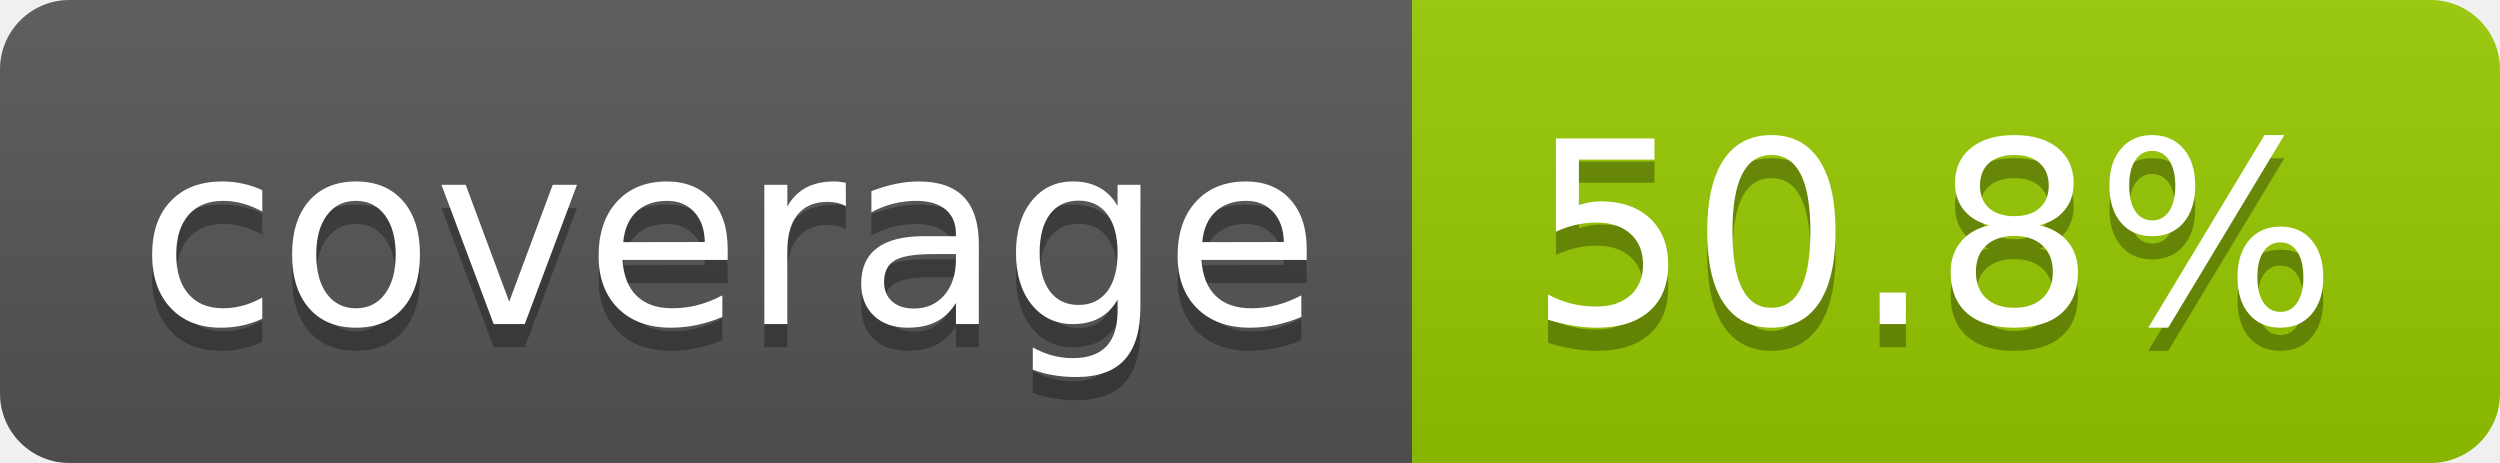
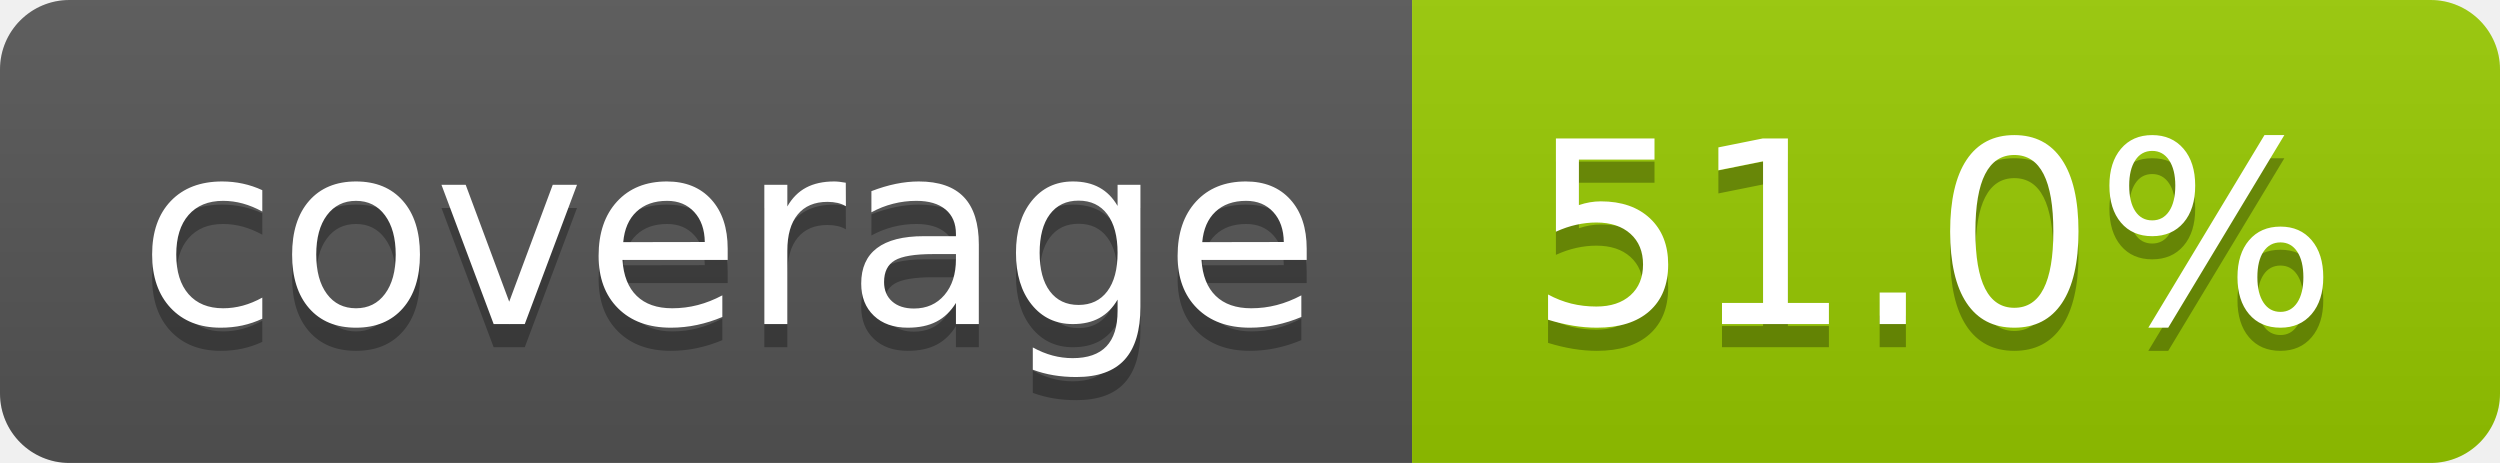
- <svg xmlns="http://www.w3.org/2000/svg" width="108" height="20" role="img" aria-label="coverage: 50.8%">
+ <svg xmlns="http://www.w3.org/2000/svg" width="108" height="20" role="img" aria-label="coverage: 51.0%">
  <linearGradient id="s" x2="0" y2="100%">
    <stop offset="0" stop-color="#bbb" stop-opacity=".1" />
    <stop offset="1" stop-opacity=".1" />
  </linearGradient>
  <clipPath id="r">
    <rect width="108" height="20" rx="3" fill="#fff" />
  </clipPath>
  <g clip-path="url(#r)">
    <rect width="61" height="20" fill="#555" />
    <rect x="61" width="47" height="20" fill="#97ca00" />
    <rect width="108" height="20" fill="url(#s)" />
  </g>
  <g fill="#fff" text-anchor="middle" font-family="Verdana,Geneva,DejaVu Sans,sans-serif" text-rendering="geometricPrecision" font-size="110">
    <text aria-hidden="true" x="315" y="150" fill="#010101" fill-opacity=".3" transform="scale(.1)" textLength="510">coverage</text>
    <text x="315" y="140" transform="scale(.1)" fill="#fff" textLength="510">coverage</text>
-     <text aria-hidden="true" x="835" y="150" fill="#010101" fill-opacity=".3" transform="scale(.1)" textLength="370">50.8%</text>
-     <text x="835" y="140" transform="scale(.1)" fill="#fff" textLength="370">50.8%</text>
+     <text aria-hidden="true" x="835" y="150" fill="#010101" fill-opacity=".3" transform="scale(.1)" textLength="370">51.0%</text>
+     <text x="835" y="140" transform="scale(.1)" fill="#fff" textLength="370">51.0%</text>
  </g>
</svg>
